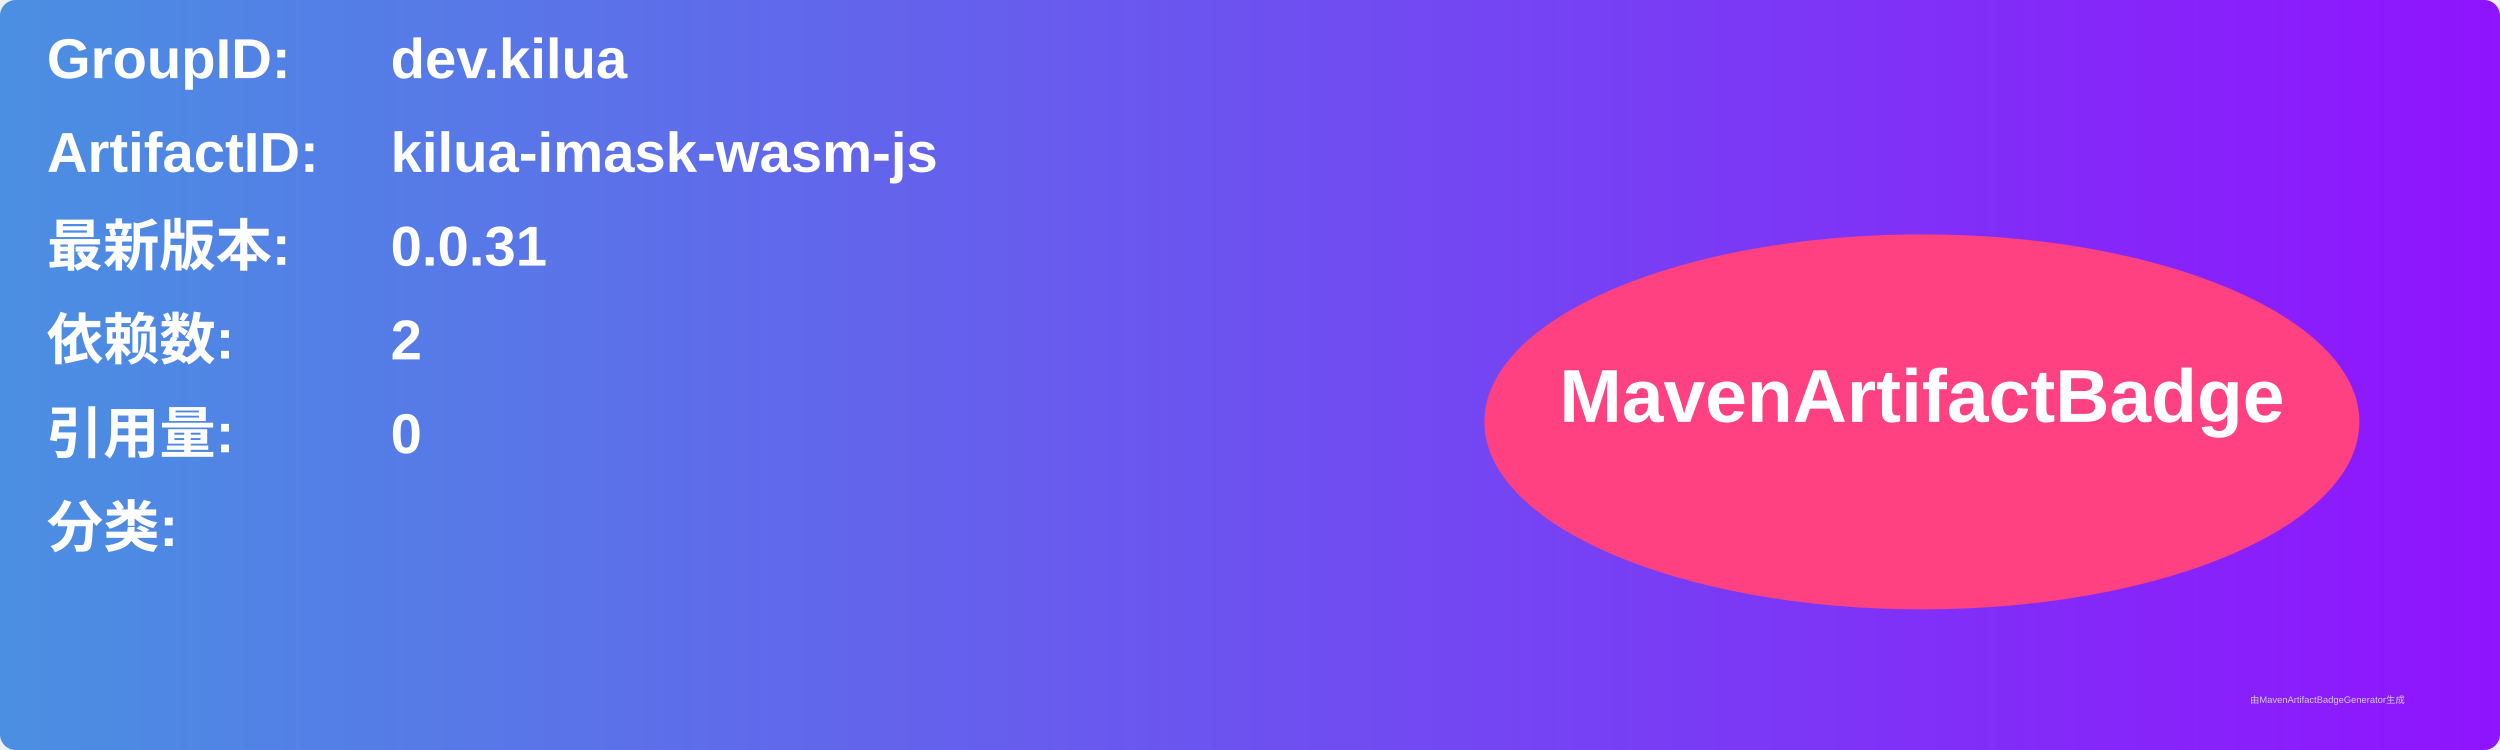
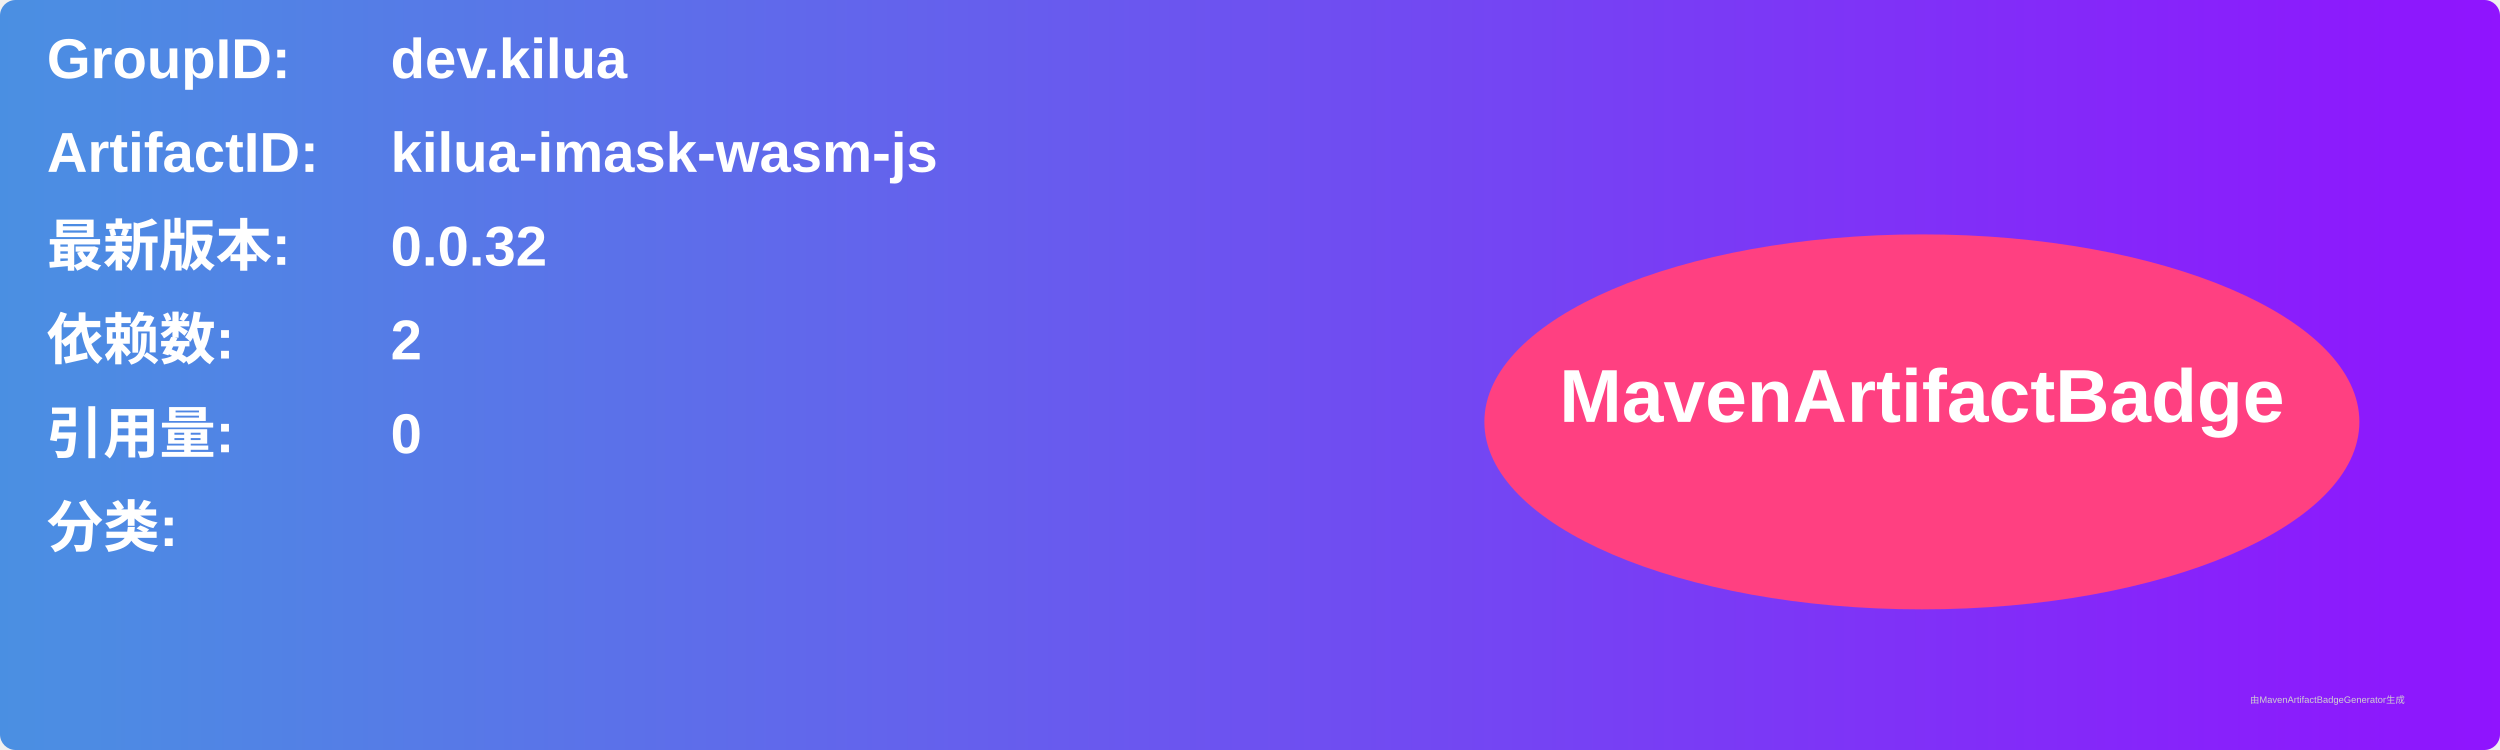
<svg xmlns="http://www.w3.org/2000/svg" width="800" height="240" viewBox="0 0 800 240">
  <linearGradient id="grad" x1="0%" y1="0%" x2="100%" y2="0%">
    <stop offset="0%" stop-color="#4a90e2" />
    <stop offset="100%" stop-color="#9013fe" />
  </linearGradient>
  <rect width="100%" height="100%" rx="5" ry="5" fill="url(#grad)" />
  <g transform="translate(15, 15)">
    <text x="0" y="10" font-family="Arial" font-size="18" fill="white" font-weight="bold" width="260">GroupID:</text>
    <text x="110" y="10" font-family="Arial" font-size="18" fill="white" font-weight="bold" width="460">dev.kilua</text>
    <text x="0" y="40" font-family="Arial" font-size="18" fill="white" font-weight="bold" width="260">ArtifactID:</text>
    <text x="110" y="40" font-family="Arial" font-size="18" fill="white" font-weight="bold" width="460">kilua-imask-wasm-js</text>
    <text x="0" y="70" font-family="Arial" font-size="18" fill="white" font-weight="bold">最新版本:</text>
    <text x="110" y="70" font-family="Arial" font-size="18" fill="white" font-weight="bold">
-       <tspan font-weight="bold">0.0.31</tspan>
+       <tspan font-weight="bold">0.0.32</tspan>
    </text>
    <text x="0" y="100" font-family="Arial" font-size="18" fill="white" font-weight="bold">依赖数: </text>
    <text x="110" y="100" font-family="Arial" font-size="18" fill="white">
      <tspan font-weight="bold">2</tspan>
    </text>
    <text x="0" y="130" font-family="Arial" font-size="18" fill="white" font-weight="bold">引用量: </text>
    <text x="110" y="130" font-family="Arial" font-size="18" fill="white">
      <tspan font-weight="bold">0</tspan>
    </text>
    <text x="0" y="160" font-family="Arial" font-size="18" fill="white" font-weight="bold">分类:</text>
    <text x="10" y="190" font-family="Arial" font-size="10" fill="white">
      <tspan font-weight="bold" />
    </text>
    <ellipse cx="600" cy="120" rx="140" ry="60" fill="#ff4081" />
    <text x="600" y="120" text-anchor="middle" font-family="Arial" font-size="24" fill="white" font-weight="bold">MavenArtifactBadge</text>
  </g>
  <text x="720" y="225" font-family="Arial" font-size="3" fill="#d0d0d0">由MavenArtifactBadgeGenerator生成</text>
</svg>
